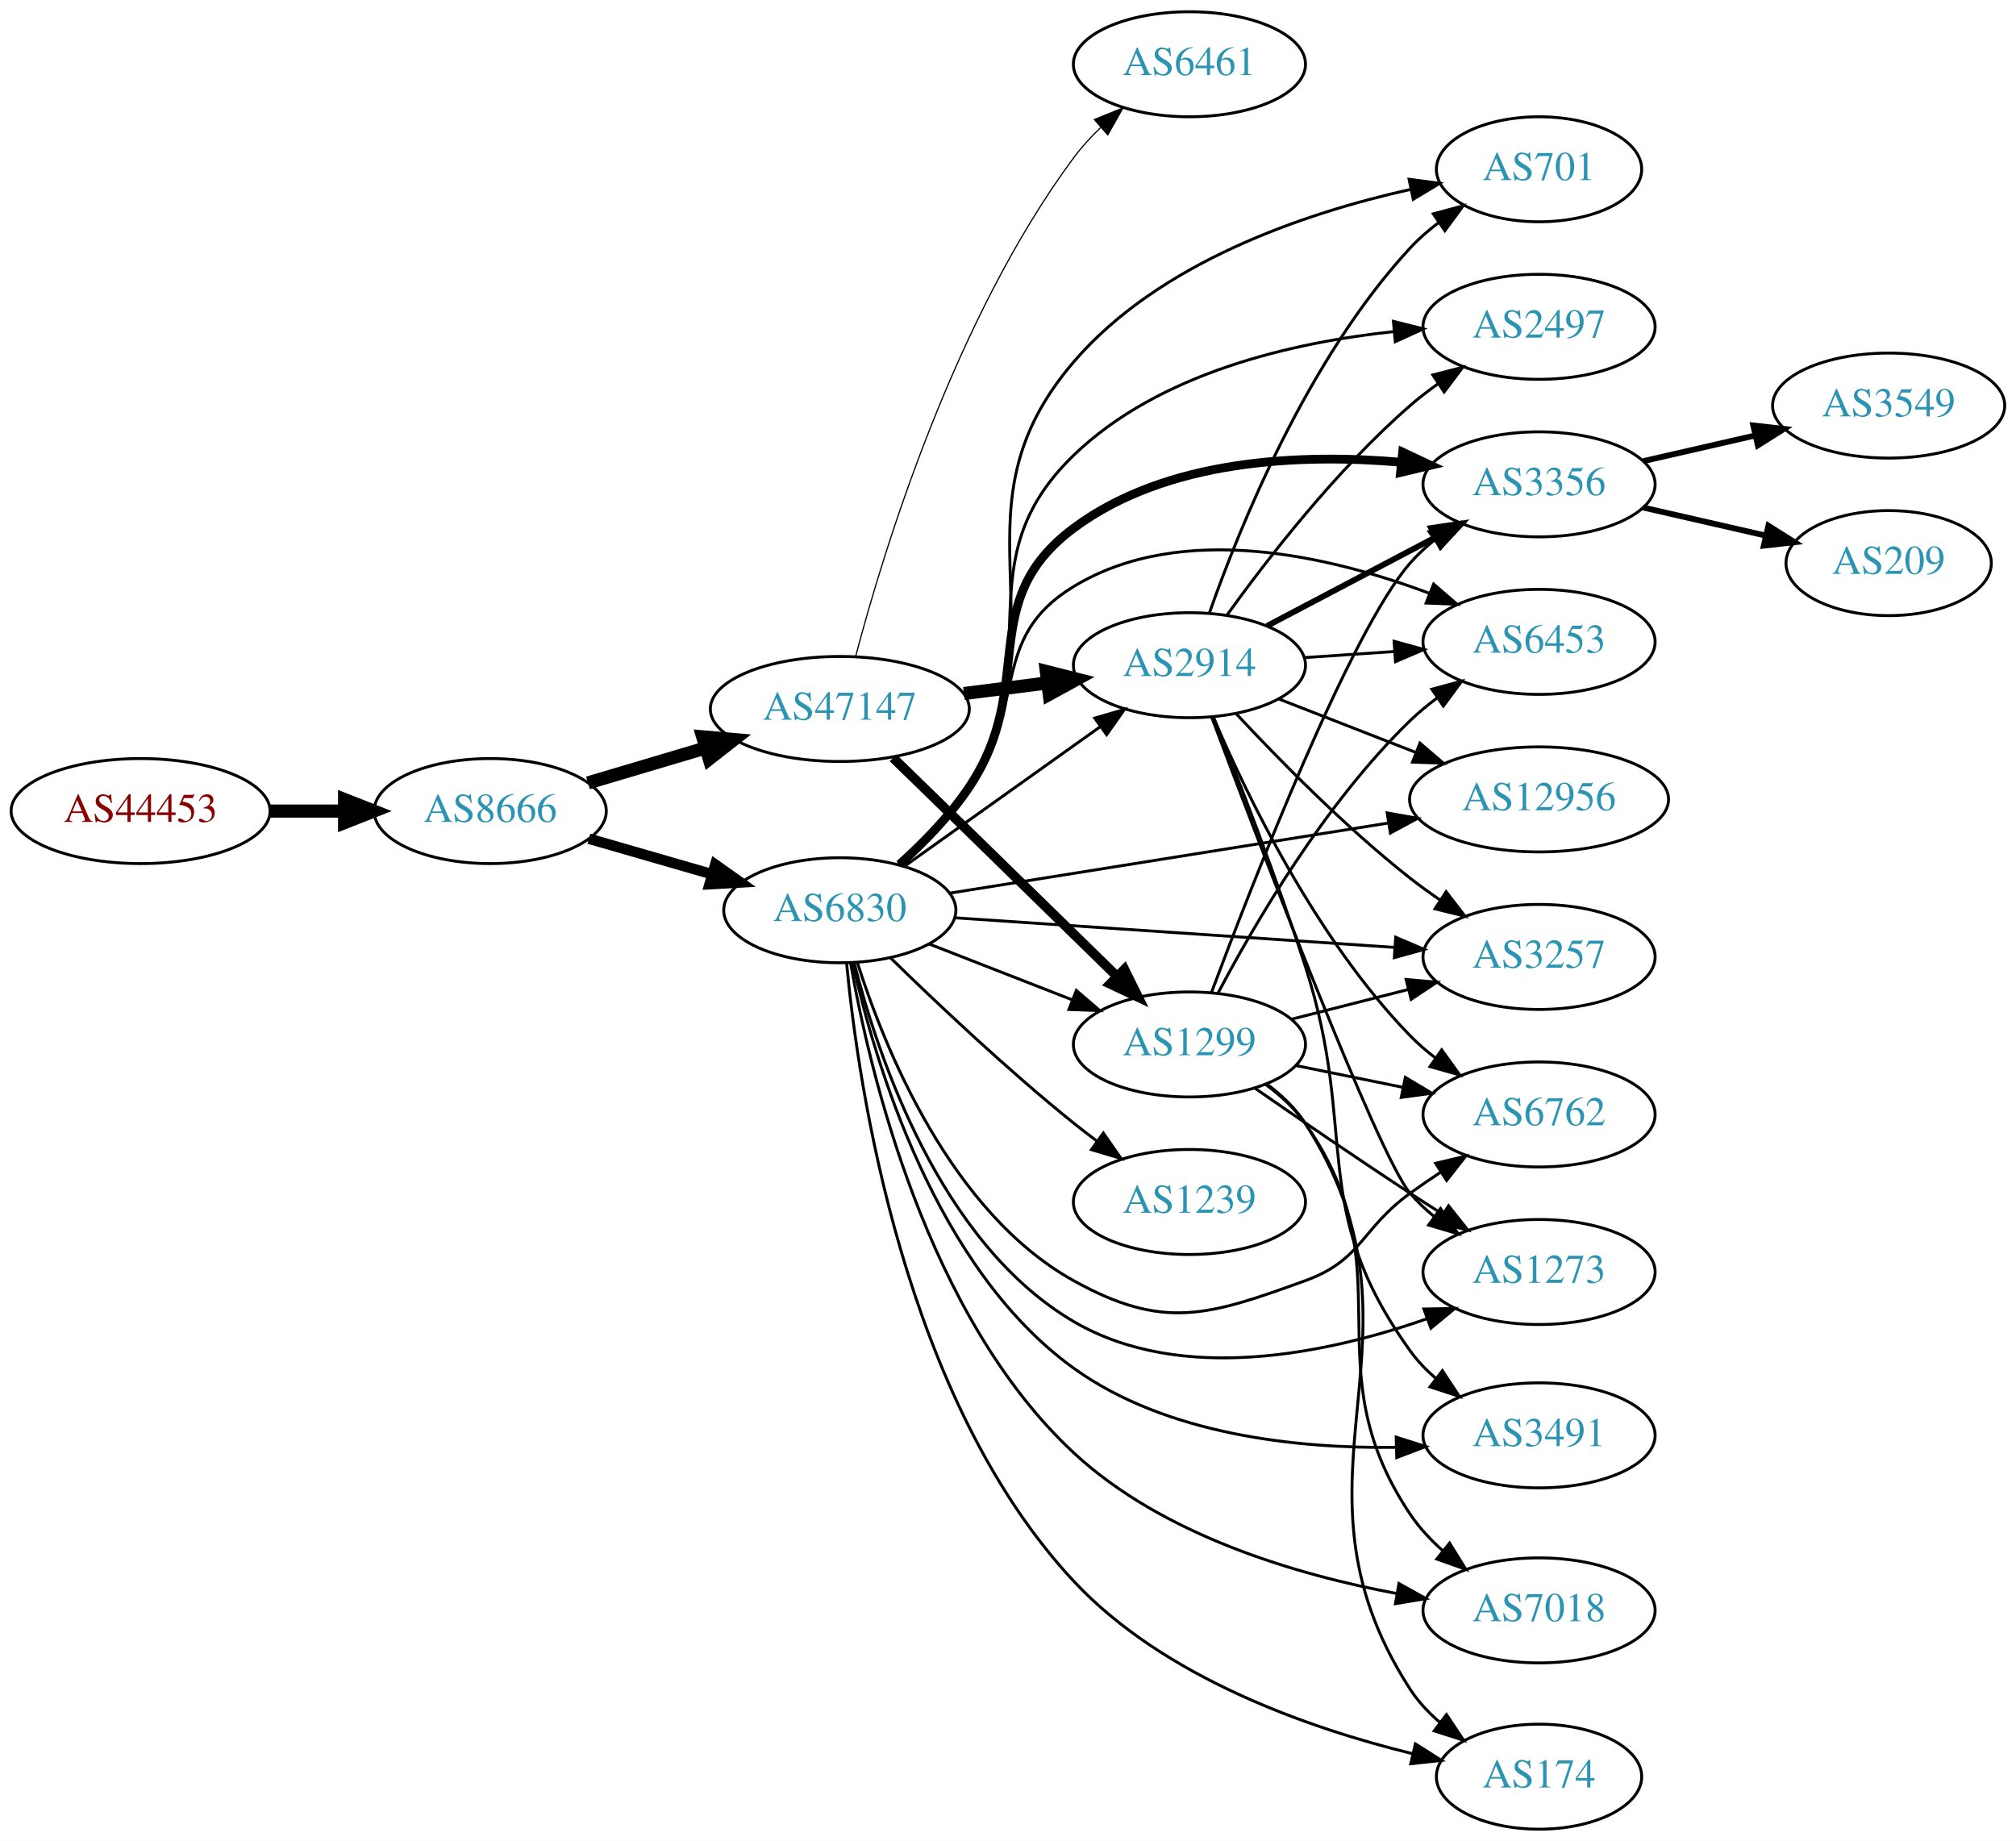
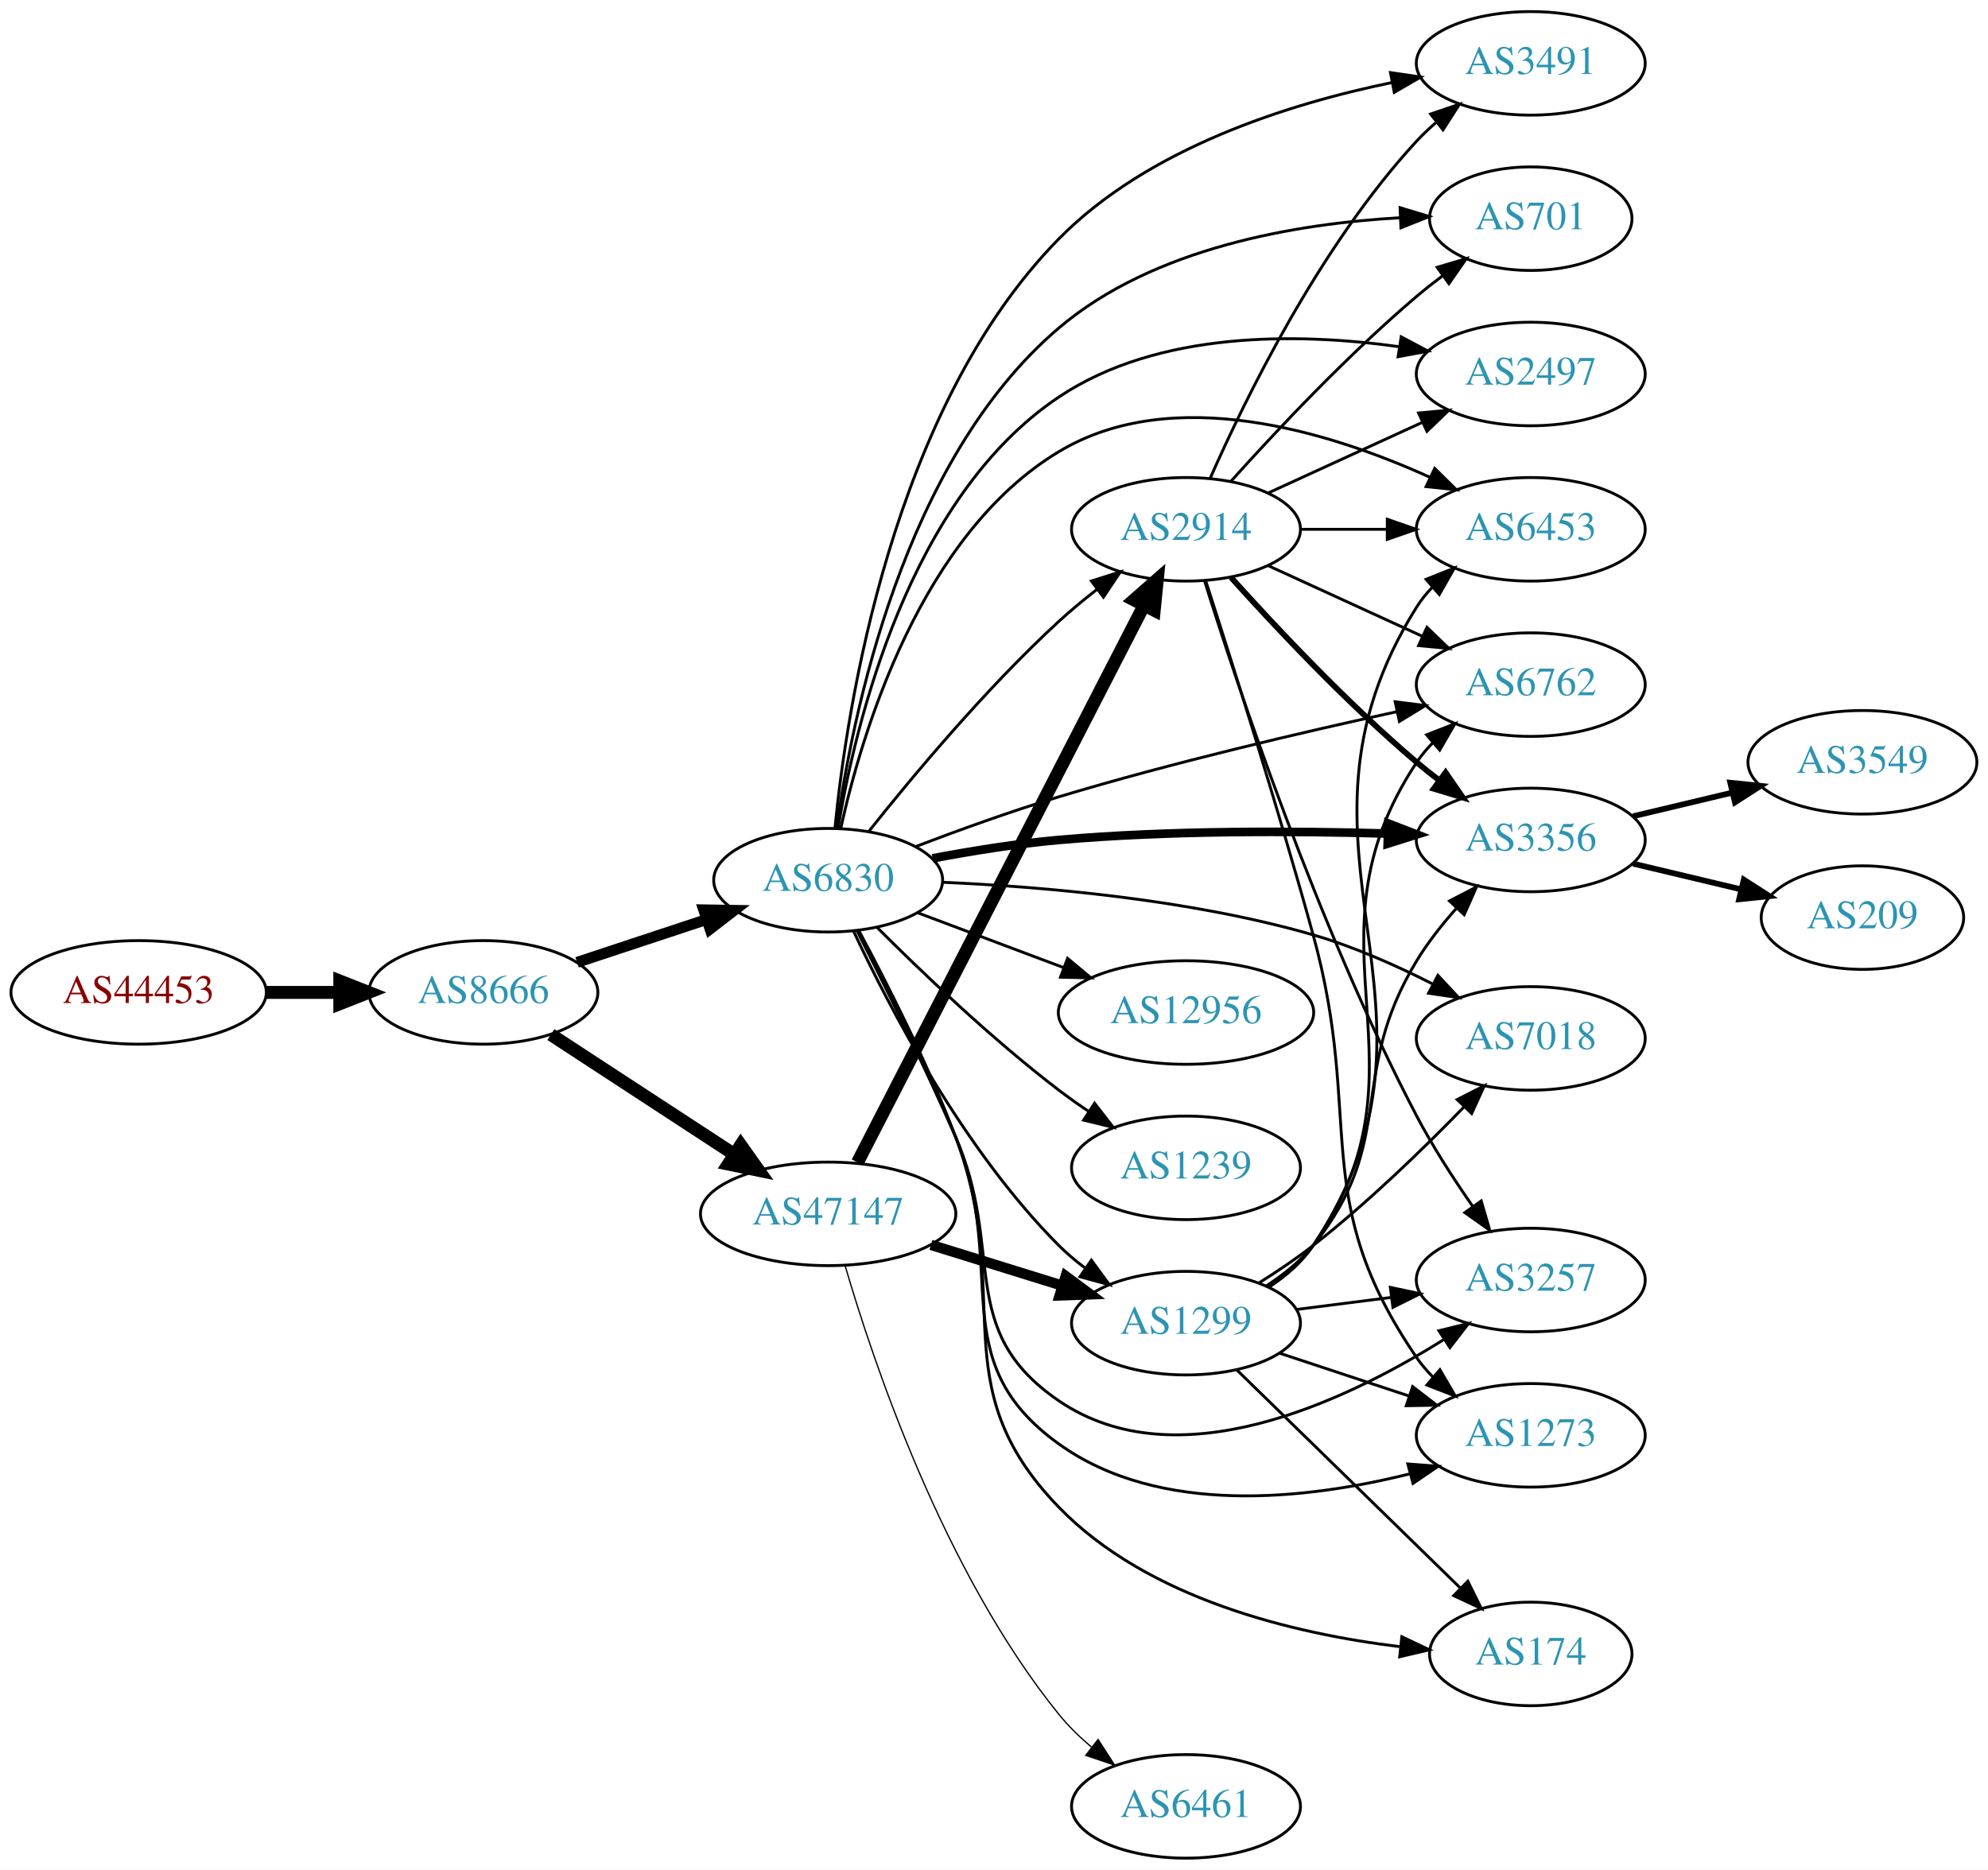
- <svg xmlns="http://www.w3.org/2000/svg" xmlns:xlink="http://www.w3.org/1999/xlink" width="691pt" height="631pt" viewBox="0.00 0.00 691.06 631.00">
-   <g id="graph0" class="graph" transform="scale(1 1) rotate(0) translate(4 627)">
-     <polygon fill="white" stroke="none" points="-4,4 -4,-627 687.055,-627 687.055,4 -4,4" />
+ <svg xmlns="http://www.w3.org/2000/svg" xmlns:xlink="http://www.w3.org/1999/xlink" width="691pt" height="650pt" viewBox="0.00 0.00 691.06 650.00">
+   <g id="graph0" class="graph" transform="scale(1 1) rotate(0) translate(4 646)">
+     <polygon fill="white" stroke="none" points="-4,4 -4,-646 687.055,-646 687.055,4 -4,4" />
    <g id="node1" class="node">
      <g id="a_node1">
        <a xlink:href="/asn/44453" xlink:title="AS44453 ~ interneX GmbH [AT]">
-           <ellipse fill="#ffffff" stroke="black" cx="44.196" cy="-349" rx="44.393" ry="18" />
-           <text text-anchor="middle" x="44.196" y="-345.3" font-family="Times,serif" font-size="14.00" fill="#880000">AS44453</text>
+           <ellipse fill="#ffffff" stroke="black" cx="44.196" cy="-301" rx="44.393" ry="18" />
+           <text text-anchor="middle" x="44.196" y="-297.3" font-family="Times,serif" font-size="14.00" fill="#880000">AS44453</text>
        </a>
      </g>
    </g>
    <g id="node2" class="node">
      <g id="a_node2">
        <a xlink:href="/asn/8666" xlink:title="AS8666 ~ FiberLink GmbH [AT]">
-           <ellipse fill="#ffffff" stroke="black" cx="164.039" cy="-349" rx="39.794" ry="18" />
-           <text text-anchor="middle" x="164.039" y="-345.3" font-family="Times,serif" font-size="14.00" fill="#2c94b3">AS8666</text>
+           <ellipse fill="#ffffff" stroke="black" cx="164.039" cy="-301" rx="39.794" ry="18" />
+           <text text-anchor="middle" x="164.039" y="-297.3" font-family="Times,serif" font-size="14.00" fill="#2c94b3">AS8666</text>
        </a>
      </g>
    </g>
    <g id="edge1" class="edge">
-       <path fill="none" stroke="black" stroke-width="4.5" d="M88.407,-349C96.72,-349 105.482,-349 113.965,-349" />
-       <polygon fill="black" stroke="black" stroke-width="4.5" points="114.123,-352.938 124.123,-349 114.123,-345.063 114.123,-352.938" />
+       <path fill="none" stroke="black" stroke-width="4.5" d="M88.407,-301C96.72,-301 105.482,-301 113.965,-301" />
+       <polygon fill="black" stroke="black" stroke-width="4.5" points="114.123,-304.938 124.123,-301 114.123,-297.063 114.123,-304.938" />
    </g>
    <g id="node3" class="node">
      <g id="a_node3">
        <a xlink:href="/asn/6830" xlink:title="AS6830 ~ LGI-UPC [AT]">
-           <ellipse fill="#ffffff" stroke="black" cx="283.881" cy="-315" rx="39.794" ry="18" />
-           <text text-anchor="middle" x="283.881" y="-311.3" font-family="Times,serif" font-size="14.00" fill="#2c94b3">AS6830</text>
+           <ellipse fill="#ffffff" stroke="black" cx="283.881" cy="-340" rx="39.794" ry="18" />
+           <text text-anchor="middle" x="283.881" y="-336.3" font-family="Times,serif" font-size="14.00" fill="#2c94b3">AS6830</text>
        </a>
      </g>
    </g>
    <g id="edge2" class="edge">
-       <path fill="none" stroke="black" stroke-width="3.6" d="M197.864,-339.529C210.907,-335.766 226.088,-331.386 239.982,-327.377" />
-       <polygon fill="black" stroke="black" stroke-width="3.6" points="241.185,-330.673 249.823,-324.538 239.244,-323.947 241.185,-330.673" />
+       <path fill="none" stroke="black" stroke-width="3.789" d="M196.618,-311.451C210.356,-315.998 226.641,-321.387 241.341,-326.252" />
+       <polygon fill="black" stroke="black" stroke-width="3.789" points="240.621,-329.701 251.214,-329.52 242.82,-323.055 240.621,-329.701" />
    </g>
    <g id="node4" class="node">
      <g id="a_node4">
        <a xlink:href="/asn/47147" xlink:title="AS47147 ~ ANEXIA Internetdienstleistungs GmbH [AT]">
-           <ellipse fill="#ffffff" stroke="black" cx="283.881" cy="-384" rx="44.393" ry="18" />
-           <text text-anchor="middle" x="283.881" y="-380.3" font-family="Times,serif" font-size="14.00" fill="#2c94b3">AS47147</text>
+           <ellipse fill="#ffffff" stroke="black" cx="283.881" cy="-224" rx="44.393" ry="18" />
+           <text text-anchor="middle" x="283.881" y="-220.3" font-family="Times,serif" font-size="14.00" fill="#2c94b3">AS47147</text>
        </a>
      </g>
    </g>
    <g id="edge3" class="edge">
-       <path fill="none" stroke="black" stroke-width="4.5" d="M197.552,-358.657C209.929,-362.333 224.267,-366.591 237.616,-370.556" />
-       <polygon fill="black" stroke="black" stroke-width="4.5" points="236.875,-374.443 247.582,-373.516 239.117,-366.894 236.875,-374.443" />
+       <path fill="none" stroke="black" stroke-width="4.5" d="M187.481,-286.336C205.514,-274.553 231.063,-257.859 251.183,-244.712" />
+       <polygon fill="black" stroke="black" stroke-width="4.5" points="253.499,-247.902 259.717,-239.136 249.192,-241.31 253.499,-247.902" />
    </g>
    <g id="node5" class="node">
      <g id="a_node5">
-         <a xlink:href="/asn/2497" xlink:title="AS2497 ~ Internet Initiative Japan Inc. [JP]">
-           <ellipse fill="#ffffff" stroke="black" cx="523.566" cy="-515" rx="39.794" ry="18" />
-           <text text-anchor="middle" x="523.566" y="-511.3" font-family="Times,serif" font-size="14.00" fill="#2c94b3">AS2497</text>
+         <a xlink:href="/asn/2914" xlink:title="AS2914 ~ NTT America, Inc. [US]">
+           <ellipse fill="#ffffff" stroke="black" cx="408.273" cy="-462" rx="39.794" ry="18" />
+           <text text-anchor="middle" x="408.273" y="-458.3" font-family="Times,serif" font-size="14.00" fill="#2c94b3">AS2914</text>
        </a>
      </g>
    </g>
    <g id="edge4" class="edge">
-       <path fill="none" stroke="black" d="M304.67,-330.452C312.891,-337.744 321.927,-347.029 328.077,-357 355.969,-402.223 325.853,-434.094 364.077,-471 393.339,-499.253 439.104,-509.687 473.948,-513.385" />
-       <polygon fill="black" stroke="black" points="473.645,-516.872 483.921,-514.294 474.28,-509.901 473.645,-516.872" />
+       <path fill="none" stroke="black" d="M297.933,-356.88C312.894,-375.717 338.642,-406.617 364.077,-430 368.2,-433.79 372.763,-437.561 377.333,-441.114" />
+       <polygon fill="black" stroke="black" points="375.377,-444.022 385.474,-447.231 379.582,-438.426 375.377,-444.022" />
    </g>
    <g id="node6" class="node">
      <g id="a_node6">
-         <a xlink:href="/asn/3257" xlink:title="AS3257 ~ GTT [DE]">
-           <ellipse fill="#ffffff" stroke="black" cx="523.566" cy="-299" rx="39.794" ry="18" />
-           <text text-anchor="middle" x="523.566" y="-295.3" font-family="Times,serif" font-size="14.00" fill="#2c94b3">AS3257</text>
+         <a xlink:href="/asn/2497" xlink:title="AS2497 ~ Internet Initiative Japan Inc. [JP]">
+           <ellipse fill="#ffffff" stroke="black" cx="528.116" cy="-516" rx="39.794" ry="18" />
+           <text text-anchor="middle" x="528.116" y="-512.3" font-family="Times,serif" font-size="14.00" fill="#2c94b3">AS2497</text>
        </a>
      </g>
    </g>
    <g id="edge5" class="edge">
-       <path fill="none" stroke="black" d="M323.334,-312.412C364.411,-309.646 429.611,-305.257 474.157,-302.259" />
-       <polygon fill="black" stroke="black" points="474.427,-305.749 484.169,-301.585 473.957,-298.764 474.427,-305.749" />
+       <path fill="none" stroke="black" d="M287.326,-358.115C293.222,-393.861 311.818,-473.035 364.077,-508 398.699,-531.164 447.314,-530.365 482.438,-525.484" />
+       <polygon fill="black" stroke="black" points="483.072,-528.928 492.419,-523.938 482.001,-522.01 483.072,-528.928" />
    </g>
    <g id="node7" class="node">
      <g id="a_node7">
-         <a xlink:href="/asn/3356" xlink:title="AS3356 ~ Level 3 Parent, LLC [US]">
-           <ellipse fill="#ffffff" stroke="black" cx="523.566" cy="-461" rx="39.794" ry="18" />
-           <text text-anchor="middle" x="523.566" y="-457.3" font-family="Times,serif" font-size="14.00" fill="#2c94b3">AS3356</text>
+         <a xlink:href="/asn/1273" xlink:title="AS1273 ~ Vodafone Group PLC [EU]">
+           <ellipse fill="#ffffff" stroke="black" cx="528.116" cy="-147" rx="39.794" ry="18" />
+           <text text-anchor="middle" x="528.116" y="-143.3" font-family="Times,serif" font-size="14.00" fill="#2c94b3">AS1273</text>
        </a>
      </g>
    </g>
    <g id="edge6" class="edge">
-       <path fill="none" stroke="black" stroke-width="3" d="M304.303,-330.689C312.456,-338.024 321.541,-347.278 328.077,-357 351.884,-392.41 329.863,-420.505 364.077,-446 395.911,-469.721 441.918,-471.545 476.171,-468.576" />
-       <polygon fill="black" stroke="black" stroke-width="3" points="476.808,-472.029 486.395,-467.52 476.089,-465.066 476.808,-472.029" />
+       <path fill="none" stroke="black" d="M294.16,-322.57C303.402,-304.842 317.675,-276.435 328.077,-251 347.07,-204.559 323.332,-173.281 364.077,-144 399.125,-118.813 450.249,-124.689 485.873,-133.562" />
+       <polygon fill="black" stroke="black" points="485.375,-137.052 495.939,-136.251 487.181,-130.289 485.375,-137.052" />
    </g>
    <g id="node8" class="node">
      <g id="a_node8">
-         <a xlink:href="/asn/7018" xlink:title="AS7018 ~ AT&amp;T Services, Inc. [US]">
-           <ellipse fill="#ffffff" stroke="black" cx="523.566" cy="-75" rx="39.794" ry="18" />
-           <text text-anchor="middle" x="523.566" y="-71.3" font-family="Times,serif" font-size="14.00" fill="#2c94b3">AS7018</text>
+         <a xlink:href="/asn/6762" xlink:title="AS6762 ~ TELECOM ITALIA SPARKLE S.p.A. [IT]">
+           <ellipse fill="#ffffff" stroke="black" cx="528.116" cy="-408" rx="39.794" ry="18" />
+           <text text-anchor="middle" x="528.116" y="-404.3" font-family="Times,serif" font-size="14.00" fill="#2c94b3">AS6762</text>
        </a>
      </g>
    </g>
    <g id="edge7" class="edge">
-       <path fill="none" stroke="black" d="M287.586,-296.851C294.024,-259.97 313.666,-175.805 364.077,-129 394.517,-100.737 440.355,-87.201 474.917,-80.758" />
-       <polygon fill="black" stroke="black" points="475.54,-84.202 484.797,-79.049 474.347,-77.304 475.54,-84.202" />
+       <path fill="none" stroke="black" d="M314.316,-351.704C329.11,-357.349 347.395,-363.969 364.077,-369 403.344,-380.842 448.785,-391.465 481.703,-398.622" />
+       <polygon fill="black" stroke="black" points="480.984,-402.047 491.497,-400.729 482.457,-395.204 480.984,-402.047" />
    </g>
    <g id="node9" class="node">
      <g id="a_node9">
        <a xlink:href="/asn/6453" xlink:title="AS6453 ~ TATA COMMUNICATIONS (AMERICA) INC [US]">
-           <ellipse fill="#ffffff" stroke="black" cx="523.566" cy="-407" rx="39.794" ry="18" />
-           <text text-anchor="middle" x="523.566" y="-403.3" font-family="Times,serif" font-size="14.00" fill="#2c94b3">AS6453</text>
+           <ellipse fill="#ffffff" stroke="black" cx="528.116" cy="-462" rx="39.794" ry="18" />
+           <text text-anchor="middle" x="528.116" y="-458.3" font-family="Times,serif" font-size="14.00" fill="#2c94b3">AS6453</text>
        </a>
      </g>
    </g>
    <g id="edge8" class="edge">
-       <path fill="none" stroke="black" d="M303.865,-330.999C311.937,-338.391 321.08,-347.605 328.077,-357 348.739,-384.741 334.498,-408.069 364.077,-426 401.068,-448.423 451.872,-436.439 485.892,-423.669" />
-       <polygon fill="black" stroke="black" points="487.431,-426.824 495.447,-419.896 484.86,-420.313 487.431,-426.824" />
+       <path fill="none" stroke="black" d="M288.273,-358.106C295.531,-391.062 315.992,-460.103 364.077,-489 403.752,-512.843 458.172,-495.911 492.995,-480.127" />
+       <polygon fill="black" stroke="black" points="494.726,-483.181 502.269,-475.741 491.733,-476.853 494.726,-483.181" />
    </g>
    <g id="node10" class="node">
      <g id="a_node10">
-         <a xlink:href="/asn/6762" xlink:title="AS6762 ~ TELECOM ITALIA SPARKLE S.p.A. [IT]">
-           <ellipse fill="#ffffff" stroke="black" cx="523.566" cy="-245" rx="39.794" ry="18" />
-           <text text-anchor="middle" x="523.566" y="-241.3" font-family="Times,serif" font-size="14.00" fill="#2c94b3">AS6762</text>
+         <a xlink:href="/asn/3356" xlink:title="AS3356 ~ Level 3 Parent, LLC [US]">
+           <ellipse fill="#ffffff" stroke="black" cx="528.116" cy="-354" rx="39.794" ry="18" />
+           <text text-anchor="middle" x="528.116" y="-350.3" font-family="Times,serif" font-size="14.00" fill="#2c94b3">AS3356</text>
        </a>
      </g>
    </g>
    <g id="edge9" class="edge">
-       <path fill="none" stroke="black" d="M289.928,-296.966C299.159,-267.867 321.817,-211.451 364.077,-188 394.892,-170.9 410.234,-176.003 443.37,-188 462.954,-195.09 462.501,-205.785 479.37,-218 482.755,-220.451 486.362,-222.916 489.993,-225.308" />
-       <polygon fill="black" stroke="black" points="488.112,-228.26 498.419,-230.713 491.892,-222.368 488.112,-228.26" />
+       <path fill="none" stroke="black" stroke-width="3" d="M320.187,-347.604C333.829,-350.183 349.612,-352.731 364.077,-354 402.37,-357.359 445.916,-357.154 478.366,-356.221" />
+       <polygon fill="black" stroke="black" stroke-width="3" points="478.608,-359.715 488.491,-355.896 478.384,-352.719 478.608,-359.715" />
    </g>
    <g id="node11" class="node">
      <g id="a_node11">
-         <a xlink:href="/asn/2914" xlink:title="AS2914 ~ NTT America, Inc. [US]">
-           <ellipse fill="#ffffff" stroke="black" cx="403.724" cy="-399" rx="39.794" ry="18" />
-           <text text-anchor="middle" x="403.724" y="-395.3" font-family="Times,serif" font-size="14.00" fill="#2c94b3">AS2914</text>
+         <a xlink:href="/asn/1239" xlink:title="AS1239 ~ Sprint [US]">
+           <ellipse fill="#ffffff" stroke="black" cx="408.273" cy="-240" rx="39.794" ry="18" />
+           <text text-anchor="middle" x="408.273" y="-236.3" font-family="Times,serif" font-size="14.00" fill="#2c94b3">AS1239</text>
        </a>
      </g>
    </g>
    <g id="edge10" class="edge">
-       <path fill="none" stroke="black" d="M305.949,-330.018C324.685,-343.373 352.276,-363.04 373.209,-377.961" />
-       <polygon fill="black" stroke="black" points="371.266,-380.875 381.441,-383.829 375.33,-375.175 371.266,-380.875" />
+       <path fill="none" stroke="black" d="M300.78,-323.681C316.237,-308.228 340.736,-284.806 364.077,-267 367.4,-264.466 370.967,-261.947 374.576,-259.525" />
+       <polygon fill="black" stroke="black" points="376.485,-262.458 382.976,-254.085 372.68,-256.583 376.485,-262.458" />
    </g>
    <g id="node12" class="node">
      <g id="a_node12">
-         <a xlink:href="/asn/3491" xlink:title="AS3491 ~ PCCW Global, Inc. [US]">
-           <ellipse fill="#ffffff" stroke="black" cx="523.566" cy="-135" rx="39.794" ry="18" />
-           <text text-anchor="middle" x="523.566" y="-131.3" font-family="Times,serif" font-size="14.00" fill="#2c94b3">AS3491</text>
+         <a xlink:href="/asn/3257" xlink:title="AS3257 ~ GTT [DE]">
+           <ellipse fill="#ffffff" stroke="black" cx="528.116" cy="-201" rx="39.794" ry="18" />
+           <text text-anchor="middle" x="528.116" y="-197.3" font-family="Times,serif" font-size="14.00" fill="#2c94b3">AS3257</text>
        </a>
      </g>
    </g>
    <g id="edge11" class="edge">
-       <path fill="none" stroke="black" d="M288.336,-296.889C295.743,-263.433 316.504,-192.241 364.077,-158 395.878,-135.111 440.694,-130.452 474.559,-130.889" />
-       <polygon fill="black" stroke="black" points="474.597,-134.391 484.691,-131.174 474.793,-127.394 474.597,-134.391" />
+       <path fill="none" stroke="black" d="M293.902,-322.461C302.943,-304.648 317.062,-276.176 328.077,-251 345.677,-210.774 327.811,-183.753 364.077,-159 404.966,-131.092 463.113,-158.494 497.786,-180.237" />
+       <polygon fill="black" stroke="black" points="496.196,-183.378 506.49,-185.887 500.007,-177.506 496.196,-183.378" />
    </g>
    <g id="node13" class="node">
      <g id="a_node13">
-         <a xlink:href="/asn/1299" xlink:title="AS1299 ~ Telia Carrier [EU]">
-           <ellipse fill="#ffffff" stroke="black" cx="403.724" cy="-269" rx="39.794" ry="18" />
-           <text text-anchor="middle" x="403.724" y="-265.3" font-family="Times,serif" font-size="14.00" fill="#2c94b3">AS1299</text>
+         <a xlink:href="/asn/174" xlink:title="AS174 ~ Cogent Communications [US]">
+           <ellipse fill="#ffffff" stroke="black" cx="528.116" cy="-71" rx="35.194" ry="18" />
+           <text text-anchor="middle" x="528.116" y="-67.3" font-family="Times,serif" font-size="14.00" fill="#2c94b3">AS174</text>
        </a>
      </g>
    </g>
    <g id="edge12" class="edge">
-       <path fill="none" stroke="black" d="M314.618,-303.392C329.412,-297.618 347.489,-290.561 363.41,-284.346" />
-       <polygon fill="black" stroke="black" points="364.954,-287.501 372.997,-280.604 362.408,-280.98 364.954,-287.501" />
+       <path fill="none" stroke="black" d="M294.621,-322.35C304.085,-304.686 318.406,-276.539 328.077,-251 349.158,-195.334 322.645,-164.738 364.077,-122 395.079,-90.022 445.814,-78.011 482.462,-73.546" />
+       <polygon fill="black" stroke="black" points="483.299,-76.977 492.87,-72.433 482.555,-70.016 483.299,-76.977" />
    </g>
    <g id="node14" class="node">
      <g id="a_node14">
-         <a xlink:href="/asn/701" xlink:title="AS701 ~ UUNET [US]">
-           <ellipse fill="#ffffff" stroke="black" cx="523.566" cy="-569" rx="35.194" ry="18" />
-           <text text-anchor="middle" x="523.566" y="-565.3" font-family="Times,serif" font-size="14.00" fill="#2c94b3">AS701</text>
+         <a xlink:href="/asn/7018" xlink:title="AS7018 ~ AT&amp;T Services, Inc. [US]">
+           <ellipse fill="#ffffff" stroke="black" cx="528.116" cy="-285" rx="39.794" ry="18" />
+           <text text-anchor="middle" x="528.116" y="-281.3" font-family="Times,serif" font-size="14.00" fill="#2c94b3">AS7018</text>
        </a>
      </g>
    </g>
    <g id="edge13" class="edge">
-       <path fill="none" stroke="black" d="M304.977,-330.27C313.254,-337.528 322.25,-346.837 328.077,-357 361.319,-414.979 320.565,-452.272 364.077,-503 393.396,-537.181 443.312,-554.005 479.301,-562.053" />
-       <polygon fill="black" stroke="black" points="479.013,-565.569 489.518,-564.189 480.445,-558.717 479.013,-565.569" />
+       <path fill="none" stroke="black" d="M323.535,-339.284C357.973,-337.789 409.427,-333.43 452.469,-321 466.569,-316.928 481.283,-310.386 493.884,-303.989" />
+       <polygon fill="black" stroke="black" points="495.837,-306.916 503.063,-299.168 492.582,-300.719 495.837,-306.916" />
    </g>
    <g id="node15" class="node">
      <g id="a_node15">
-         <a xlink:href="/asn/1239" xlink:title="AS1239 ~ Sprint [US]">
-           <ellipse fill="#ffffff" stroke="black" cx="403.724" cy="-215" rx="39.794" ry="18" />
-           <text text-anchor="middle" x="403.724" y="-211.3" font-family="Times,serif" font-size="14.00" fill="#2c94b3">AS1239</text>
+         <a xlink:href="/asn/1299" xlink:title="AS1299 ~ Telia Carrier [EU]">
+           <ellipse fill="#ffffff" stroke="black" cx="408.273" cy="-186" rx="39.794" ry="18" />
+           <text text-anchor="middle" x="408.273" y="-182.3" font-family="Times,serif" font-size="14.00" fill="#2c94b3">AS1299</text>
        </a>
      </g>
    </g>
    <g id="edge14" class="edge">
-       <path fill="none" stroke="black" d="M301.287,-298.654C316.909,-283.389 341.345,-260.28 364.077,-242 366.629,-239.948 369.326,-237.879 372.062,-235.847" />
-       <polygon fill="black" stroke="black" points="374.215,-238.609 380.276,-229.92 370.119,-232.933 374.215,-238.609" />
+       <path fill="none" stroke="black" d="M292.732,-322.253C305.012,-295.983 330.838,-246.274 364.077,-213 366.88,-210.194 370.026,-207.543 373.31,-205.078" />
+       <polygon fill="black" stroke="black" points="375.379,-207.903 381.637,-199.353 371.414,-202.135 375.379,-207.903" />
    </g>
    <g id="node16" class="node">
      <g id="a_node16">
-         <a xlink:href="/asn/12956" xlink:title="AS12956 ~ TELXIUS [ES]">
-           <ellipse fill="#ffffff" stroke="black" cx="523.566" cy="-353" rx="44.393" ry="18" />
-           <text text-anchor="middle" x="523.566" y="-349.3" font-family="Times,serif" font-size="14.00" fill="#2c94b3">AS12956</text>
+         <a xlink:href="/asn/3491" xlink:title="AS3491 ~ PCCW Global, Inc. [US]">
+           <ellipse fill="#ffffff" stroke="black" cx="528.116" cy="-624" rx="39.794" ry="18" />
+           <text text-anchor="middle" x="528.116" y="-620.3" font-family="Times,serif" font-size="14.00" fill="#2c94b3">AS3491</text>
        </a>
      </g>
    </g>
    <g id="edge15" class="edge">
-       <path fill="none" stroke="black" d="M321.499,-320.854C361.813,-327.299 426.887,-337.703 472.04,-344.922" />
-       <polygon fill="black" stroke="black" points="471.496,-348.379 481.923,-346.502 472.601,-341.467 471.496,-348.379" />
+       <path fill="none" stroke="black" d="M286.229,-357.992C290.298,-399.71 306.033,-503.973 364.077,-563 395.068,-594.515 443.86,-609.93 480,-617.355" />
+       <polygon fill="black" stroke="black" points="479.352,-620.795 489.833,-619.244 480.673,-613.92 479.352,-620.795" />
    </g>
    <g id="node17" class="node">
      <g id="a_node17">
-         <a xlink:href="/asn/174" xlink:title="AS174 ~ Cogent Communications [US]">
-           <ellipse fill="#ffffff" stroke="black" cx="523.566" cy="-18" rx="35.194" ry="18" />
-           <text text-anchor="middle" x="523.566" y="-14.3" font-family="Times,serif" font-size="14.00" fill="#2c94b3">AS174</text>
+         <a xlink:href="/asn/701" xlink:title="AS701 ~ UUNET [US]">
+           <ellipse fill="#ffffff" stroke="black" cx="528.116" cy="-570" rx="35.194" ry="18" />
+           <text text-anchor="middle" x="528.116" y="-566.3" font-family="Times,serif" font-size="14.00" fill="#2c94b3">AS701</text>
        </a>
      </g>
    </g>
    <g id="edge16" class="edge">
-       <path fill="none" stroke="black" d="M286.194,-296.938C290.204,-254.505 305.852,-147.347 364.077,-85 394.883,-52.014 444.53,-34.626 480.05,-25.915" />
-       <polygon fill="black" stroke="black" points="481.171,-29.248 490.124,-23.582 479.592,-22.428 481.171,-29.248" />
+       <path fill="none" stroke="black" d="M286.856,-357.982C292.048,-396.198 309.669,-485.773 364.077,-532 397.037,-560.004 446.769,-568.291 482.637,-570.321" />
+       <polygon fill="black" stroke="black" points="482.685,-573.827 492.824,-570.753 482.981,-566.833 482.685,-573.827" />
    </g>
    <g id="node18" class="node">
      <g id="a_node18">
-         <a xlink:href="/asn/1273" xlink:title="AS1273 ~ Vodafone Group PLC [EU]">
-           <ellipse fill="#ffffff" stroke="black" cx="523.566" cy="-191" rx="39.794" ry="18" />
-           <text text-anchor="middle" x="523.566" y="-187.3" font-family="Times,serif" font-size="14.00" fill="#2c94b3">AS1273</text>
+         <a xlink:href="/asn/12956" xlink:title="AS12956 ~ TELXIUS [ES]">
+           <ellipse fill="#ffffff" stroke="black" cx="408.273" cy="-294" rx="44.393" ry="18" />
+           <text text-anchor="middle" x="408.273" y="-290.3" font-family="Times,serif" font-size="14.00" fill="#2c94b3">AS12956</text>
        </a>
      </g>
    </g>
    <g id="edge17" class="edge">
-       <path fill="none" stroke="black" d="M288.779,-297.09C296.714,-265.562 318.038,-200.945 364.077,-174 401.031,-152.372 451.211,-163.098 485.13,-174.969" />
-       <polygon fill="black" stroke="black" points="484.078,-178.312 494.671,-178.488 486.5,-171.744 484.078,-178.312" />
+       <path fill="none" stroke="black" d="M315.135,-328.629C330.403,-322.891 349.156,-315.843 365.751,-309.606" />
+       <polygon fill="black" stroke="black" points="367.099,-312.838 375.229,-306.044 364.637,-306.286 367.099,-312.838" />
+     </g>
+     <g id="edge19" class="edge">
+       <path fill="none" stroke="black" stroke-width="4.5" d="M294.081,-241.889C315.449,-283.441 368.529,-386.659 393.663,-435.534" />
+       <polygon fill="black" stroke="black" stroke-width="4.5" points="390.225,-437.458 398.3,-444.551 397.228,-433.857 390.225,-437.458" />
    </g>
    <g id="edge18" class="edge">
-       <path fill="none" stroke="black" stroke-width="4.5" d="M326.428,-389.288C335.674,-390.465 345.547,-391.722 355.018,-392.928" />
-       <polygon fill="black" stroke="black" stroke-width="4.5" points="354.672,-396.853 365.09,-394.21 355.667,-389.041 354.672,-396.853" />
-     </g>
-     <g id="edge19" class="edge">
-       <path fill="none" stroke="black" stroke-width="3.273" d="M302.128,-367.253C310.04,-359.564 319.54,-350.325 328.077,-342 345.096,-325.404 364.267,-306.655 378.92,-292.313" />
-       <polygon fill="black" stroke="black" stroke-width="3.273" points="381.437,-294.747 386.134,-285.25 376.54,-289.745 381.437,-294.747" />
+       <path fill="none" stroke="black" stroke-width="3.6" d="M319.626,-213.212C333.752,-208.827 350.206,-203.718 365.018,-199.119" />
+       <polygon fill="black" stroke="black" stroke-width="3.6" points="366.449,-202.34 374.961,-196.032 364.373,-195.655 366.449,-202.34" />
    </g>
    <g id="node19" class="node">
      <g id="a_node19">
        <a xlink:href="/asn/6461" xlink:title="AS6461 ~ Zayo Bandwidth [US]">
-           <ellipse fill="#ffffff" stroke="black" cx="403.724" cy="-605" rx="39.794" ry="18" />
-           <text text-anchor="middle" x="403.724" y="-601.3" font-family="Times,serif" font-size="14.00" fill="#2c94b3">AS6461</text>
+           <ellipse fill="#ffffff" stroke="black" cx="408.273" cy="-18" rx="39.794" ry="18" />
+           <text text-anchor="middle" x="408.273" y="-14.3" font-family="Times,serif" font-size="14.00" fill="#2c94b3">AS6461</text>
        </a>
      </g>
    </g>
    <g id="edge20" class="edge">
-       <path fill="none" stroke="black" stroke-width="0.409" d="M289.333,-402.132C298.685,-437.606 322.97,-517.558 364.077,-573 366.777,-576.641 369.975,-580.124 373.359,-583.362" />
-       <polygon fill="black" stroke="black" stroke-width="0.409" points="371.118,-586.052 380.938,-590.028 375.741,-580.796 371.118,-586.052" />
+       <path fill="none" stroke="black" stroke-width="0.45" d="M289.741,-206.102C299.49,-172.647 323.999,-99.544 364.077,-50 367.368,-45.932 371.289,-42.111 375.406,-38.624" />
+       <polygon fill="black" stroke="black" stroke-width="0.45" points="377.717,-41.261 383.453,-32.353 373.414,-35.74 377.717,-41.261" />
+     </g>
+     <g id="edge34" class="edge">
+       <path fill="none" stroke="black" d="M436.902,-474.661C452.859,-481.973 473.13,-491.261 490.412,-499.181" />
+       <polygon fill="black" stroke="black" points="489.111,-502.435 499.66,-503.419 492.027,-496.071 489.111,-502.435" />
+     </g>
+     <g id="edge33" class="edge">
+       <path fill="none" stroke="black" d="M415.199,-443.845C423.849,-417.089 440.234,-365.43 452.469,-321 470.328,-256.15 450.457,-229.493 488.469,-174 490.117,-171.594 492.055,-169.336 494.17,-167.229" />
+       <polygon fill="black" stroke="black" points="496.536,-169.811 501.879,-160.663 491.997,-164.482 496.536,-169.811" />
+     </g>
+     <g id="edge35" class="edge">
+       <path fill="none" stroke="black" d="M436.902,-449.339C452.859,-442.027 473.13,-432.739 490.412,-424.819" />
+       <polygon fill="black" stroke="black" points="492.027,-427.929 499.66,-420.581 489.111,-421.565 492.027,-427.929" />
+     </g>
+     <g id="edge29" class="edge">
+       <path fill="none" stroke="black" d="M448.186,-462C457.739,-462 468.089,-462 478.052,-462" />
+       <polygon fill="black" stroke="black" points="478.244,-465.5 488.244,-462 478.244,-458.5 478.244,-465.5" />
+     </g>
+     <g id="edge30" class="edge">
+       <path fill="none" stroke="black" stroke-width="2" d="M423.919,-445.275C439.22,-428.235 464.317,-401.477 488.469,-381 490.967,-378.883 493.627,-376.768 496.338,-374.707" />
+       <polygon fill="black" stroke="black" stroke-width="2" points="498.505,-377.459 504.515,-368.734 494.375,-371.806 498.505,-377.459" />
+     </g>
+     <g id="edge31" class="edge">
+       <path fill="none" stroke="black" d="M414.672,-444.225C425.976,-408.061 453.97,-323.776 488.469,-258 494.082,-247.3 501.286,-236.164 507.95,-226.605" />
+       <polygon fill="black" stroke="black" points="510.898,-228.5 513.858,-218.327 505.2,-224.434 510.898,-228.5" />
+     </g>
+     <g id="edge32" class="edge">
+       <path fill="none" stroke="black" d="M416.689,-479.761C428.757,-507.183 454.729,-560.473 488.469,-597 490.5,-599.198 492.739,-601.319 495.085,-603.34" />
+       <polygon fill="black" stroke="black" points="493.297,-606.386 503.329,-609.794 497.612,-600.874 493.297,-606.386" />
+     </g>
+     <g id="edge28" class="edge">
+       <path fill="none" stroke="black" d="M423.919,-478.725C439.22,-495.765 464.317,-522.523 488.469,-543 491.322,-545.418 494.387,-547.833 497.498,-550.169" />
+       <polygon fill="black" stroke="black" points="495.571,-553.095 505.726,-556.116 499.671,-547.422 495.571,-553.095" />
    </g>
    <g id="node20" class="node">
      <g id="a_node20">
        <a xlink:href="/asn/3549" xlink:title="AS3549 ~ Level 3 Parent, LLC [US]">
-           <ellipse fill="#ffffff" stroke="black" cx="643.409" cy="-488" rx="39.794" ry="18" />
-           <text text-anchor="middle" x="643.409" y="-484.3" font-family="Times,serif" font-size="14.00" fill="#2c94b3">AS3549</text>
-         </a>
-       </g>
-     </g>
-     <g id="edge37" class="edge">
-       <path fill="none" stroke="black" stroke-width="2" d="M559.286,-468.955C571.285,-471.704 584.906,-474.825 597.599,-477.733" />
-       <polygon fill="black" stroke="black" stroke-width="2" points="597.001,-481.187 607.531,-480.009 598.565,-474.364 597.001,-481.187" />
+           <ellipse fill="#ffffff" stroke="black" cx="643.409" cy="-381" rx="39.794" ry="18" />
+           <text text-anchor="middle" x="643.409" y="-377.3" font-family="Times,serif" font-size="14.00" fill="#2c94b3">AS3549</text>
+         </a>
+       </g>
+     </g>
+     <g id="edge36" class="edge">
+       <path fill="none" stroke="black" stroke-width="2" d="M563.723,-362.248C574.594,-364.838 586.749,-367.735 598.191,-370.462" />
+       <polygon fill="black" stroke="black" stroke-width="2" points="597.475,-373.889 608.014,-372.803 599.097,-367.08 597.475,-373.889" />
    </g>
    <g id="node21" class="node">
      <g id="a_node21">
        <a xlink:href="/asn/209" xlink:title="AS209 ~ CenturyLink Communications, LLC [US]">
-           <ellipse fill="#ffffff" stroke="black" cx="643.409" cy="-434" rx="35.194" ry="18" />
-           <text text-anchor="middle" x="643.409" y="-430.3" font-family="Times,serif" font-size="14.00" fill="#2c94b3">AS209</text>
-         </a>
-       </g>
-     </g>
-     <g id="edge38" class="edge">
-       <path fill="none" stroke="black" stroke-width="2" d="M559.286,-453.045C572.378,-450.045 587.4,-446.604 601.041,-443.478" />
-       <polygon fill="black" stroke="black" stroke-width="2" points="602.183,-446.807 611.148,-441.162 600.619,-439.984 602.183,-446.807" />
-     </g>
-     <g id="edge32" class="edge">
-       <path fill="none" stroke="black" d="M416.548,-416.121C430.222,-435.132 454.109,-466.033 479.37,-488 482.363,-490.602 485.633,-493.122 488.99,-495.507" />
-       <polygon fill="black" stroke="black" points="487.151,-498.487 497.411,-501.131 491.039,-492.666 487.151,-498.487" />
-     </g>
-     <g id="edge35" class="edge">
-       <path fill="none" stroke="black" d="M419.821,-382.288C434.287,-366.765 457.144,-343.481 479.37,-326 482.655,-323.417 486.198,-320.867 489.794,-318.427" />
-       <polygon fill="black" stroke="black" points="491.708,-321.357 498.178,-312.967 487.888,-315.491 491.708,-321.357" />
-     </g>
-     <g id="edge31" class="edge">
-       <path fill="none" stroke="black" stroke-width="2" d="M430.294,-412.453C447.203,-421.35 469.577,-433.121 488.058,-442.844" />
-       <polygon fill="black" stroke="black" stroke-width="2" points="486.567,-446.014 497.046,-447.573 489.826,-439.82 486.567,-446.014" />
-     </g>
-     <g id="edge36" class="edge">
-       <path fill="none" stroke="black" d="M442.984,-401.597C452.863,-402.268 463.63,-402.999 473.96,-403.7" />
-       <polygon fill="black" stroke="black" points="473.881,-407.203 484.095,-404.388 474.355,-400.219 473.881,-407.203" />
-     </g>
-     <g id="edge33" class="edge">
-       <path fill="none" stroke="black" d="M411.878,-381.228C423.139,-354.925 447.087,-305.176 479.37,-272 481.992,-269.306 484.933,-266.763 488.016,-264.394" />
-       <polygon fill="black" stroke="black" points="490.191,-267.144 496.385,-258.548 486.183,-261.405 490.191,-267.144" />
-     </g>
-     <g id="edge30" class="edge">
-       <path fill="none" stroke="black" d="M411.932,-381.313C420.104,-360.935 433.561,-326.35 443.37,-296 462.071,-238.138 443.894,-213.389 479.37,-164 481.86,-160.534 484.902,-157.359 488.208,-154.486" />
-       <polygon fill="black" stroke="black" points="490.44,-157.186 496.265,-148.337 486.192,-151.622 490.44,-157.186" />
-     </g>
-     <g id="edge34" class="edge">
-       <path fill="none" stroke="black" d="M410.644,-417.122C420.869,-446.227 444.183,-503.972 479.37,-542 482.276,-545.14 485.626,-548.058 489.148,-550.724" />
-       <polygon fill="black" stroke="black" points="487.325,-553.718 497.553,-556.479 491.279,-547.942 487.325,-553.718" />
-     </g>
-     <g id="edge28" class="edge">
-       <path fill="none" stroke="black" d="M434.46,-387.392C448.689,-381.838 465.956,-375.098 481.421,-369.061" />
-       <polygon fill="black" stroke="black" points="482.731,-372.307 490.773,-365.41 480.185,-365.786 482.731,-372.307" />
-     </g>
-     <g id="edge29" class="edge">
-       <path fill="none" stroke="black" d="M411.327,-381.269C427.423,-338.316 468.18,-231.24 479.37,-218 481.796,-215.129 484.607,-212.468 487.609,-210.025" />
-       <polygon fill="black" stroke="black" points="489.798,-212.761 495.864,-204.075 485.705,-207.082 489.798,-212.761" />
+           <ellipse fill="#ffffff" stroke="black" cx="643.409" cy="-327" rx="35.194" ry="18" />
+           <text text-anchor="middle" x="643.409" y="-323.3" font-family="Times,serif" font-size="14.00" fill="#2c94b3">AS209</text>
+         </a>
+       </g>
+     </g>
+     <g id="edge37" class="edge">
+       <path fill="none" stroke="black" stroke-width="2" d="M563.723,-345.752C575.518,-342.942 588.822,-339.771 601.09,-336.847" />
+       <polygon fill="black" stroke="black" stroke-width="2" points="602.179,-340.186 611.095,-334.463 600.556,-333.376 602.179,-340.186" />
+     </g>
+     <g id="edge24" class="edge">
+       <path fill="none" stroke="black" d="M440.853,-175.549C454.591,-171.002 470.876,-165.613 485.576,-160.748" />
+       <polygon fill="black" stroke="black" points="487.055,-163.945 495.449,-157.48 484.856,-157.299 487.055,-163.945" />
    </g>
    <g id="edge21" class="edge">
-       <path fill="none" stroke="black" d="M438.809,-277.677C451.267,-280.849 465.539,-284.482 478.73,-287.84" />
-       <polygon fill="black" stroke="black" points="478.004,-291.267 488.558,-290.342 479.731,-284.483 478.004,-291.267" />
+       <path fill="none" stroke="black" d="M437.138,-198.817C442.951,-202.64 448.509,-207.352 452.469,-213 496.316,-275.519 446.236,-317.38 488.469,-381 490.082,-383.429 491.994,-385.705 494.091,-387.824" />
+       <polygon fill="black" stroke="black" points="491.9,-390.555 501.768,-394.412 496.459,-385.243 491.9,-390.555" />
+     </g>
+     <g id="edge26" class="edge">
+       <path fill="none" stroke="black" d="M437.346,-198.675C443.151,-202.504 448.652,-207.254 452.469,-213 507.786,-296.254 435.301,-350.359 488.469,-435 490.02,-437.469 491.888,-439.774 493.954,-441.912" />
+       <polygon fill="black" stroke="black" points="491.731,-444.617 501.573,-448.538 496.324,-439.335 491.731,-444.617" />
+     </g>
+     <g id="edge25" class="edge">
+       <path fill="none" stroke="black" d="M436.139,-198.94C442.131,-202.802 448.018,-207.501 452.469,-213 481.926,-249.391 464.145,-271.996 488.469,-312 492.363,-318.403 497.328,-324.688 502.393,-330.366" />
+       <polygon fill="black" stroke="black" points="499.872,-332.794 509.269,-337.687 504.974,-328.002 499.872,-332.794" />
+     </g>
+     <g id="edge27" class="edge">
+       <path fill="none" stroke="black" d="M446.559,-190.746C457.091,-192.087 468.694,-193.564 479.734,-194.969" />
+       <polygon fill="black" stroke="black" points="479.306,-198.442 489.668,-196.233 480.19,-191.499 479.306,-198.442" />
+     </g>
+     <g id="edge22" class="edge">
+       <path fill="none" stroke="black" d="M425.907,-169.767C446.2,-149.965 480.635,-116.36 503.624,-93.925" />
+       <polygon fill="black" stroke="black" points="506.232,-96.27 510.945,-86.781 501.343,-91.26 506.232,-96.27" />
    </g>
    <g id="edge23" class="edge">
-       <path fill="none" stroke="black" d="M411.221,-286.678C425.263,-324.244 458.829,-410.509 479.37,-434 481.844,-436.829 484.688,-439.464 487.709,-441.889" />
-       <polygon fill="black" stroke="black" points="485.823,-444.843 495.993,-447.814 489.895,-439.15 485.823,-444.843" />
-     </g>
-     <g id="edge26" class="edge">
-       <path fill="none" stroke="black" d="M429.876,-255.279C434.941,-251.541 439.798,-247.092 443.37,-242 478.784,-191.515 445.038,-159.227 479.37,-108 482.457,-103.394 486.402,-99.165 490.649,-95.381" />
-       <polygon fill="black" stroke="black" points="492.9,-98.061 498.498,-89.067 488.513,-92.607 492.9,-98.061" />
-     </g>
-     <g id="edge25" class="edge">
-       <path fill="none" stroke="black" d="M413.64,-286.82C426.002,-310.251 450.157,-351.747 479.37,-380 482.221,-382.757 485.398,-385.377 488.701,-387.823" />
-       <polygon fill="black" stroke="black" points="486.819,-390.776 497.051,-393.523 490.766,-384.994 486.819,-390.776" />
-     </g>
-     <g id="edge27" class="edge">
-       <path fill="none" stroke="black" d="M440.08,-261.799C451.627,-259.448 464.619,-256.802 476.817,-254.317" />
-       <polygon fill="black" stroke="black" points="477.727,-257.704 486.827,-252.279 476.33,-250.845 477.727,-257.704" />
-     </g>
-     <g id="edge24" class="edge">
-       <path fill="none" stroke="black" d="M430.178,-255.482C435.227,-251.734 440.002,-247.229 443.37,-242 490.857,-168.276 431.78,-121.658 479.37,-48 482.077,-43.811 485.595,-40.043 489.456,-36.709" />
-       <polygon fill="black" stroke="black" points="491.839,-39.294 497.709,-30.474 487.62,-33.709 491.839,-39.294" />
-     </g>
-     <g id="edge22" class="edge">
-       <path fill="none" stroke="black" d="M426.127,-254.037C440.966,-243.746 461.241,-229.852 479.37,-218 482.951,-215.659 486.721,-213.239 490.481,-210.852" />
-       <polygon fill="black" stroke="black" points="492.543,-213.69 499.141,-205.4 488.814,-207.766 492.543,-213.69" />
+       <path fill="none" stroke="black" d="M433.64,-199.995C439.951,-203.949 446.614,-208.428 452.469,-213 471.321,-227.722 490.709,-246.553 504.999,-261.264" />
+       <polygon fill="black" stroke="black" points="502.529,-263.745 511.978,-268.538 507.58,-258.899 502.529,-263.745" />
    </g>
  </g>
</svg>
